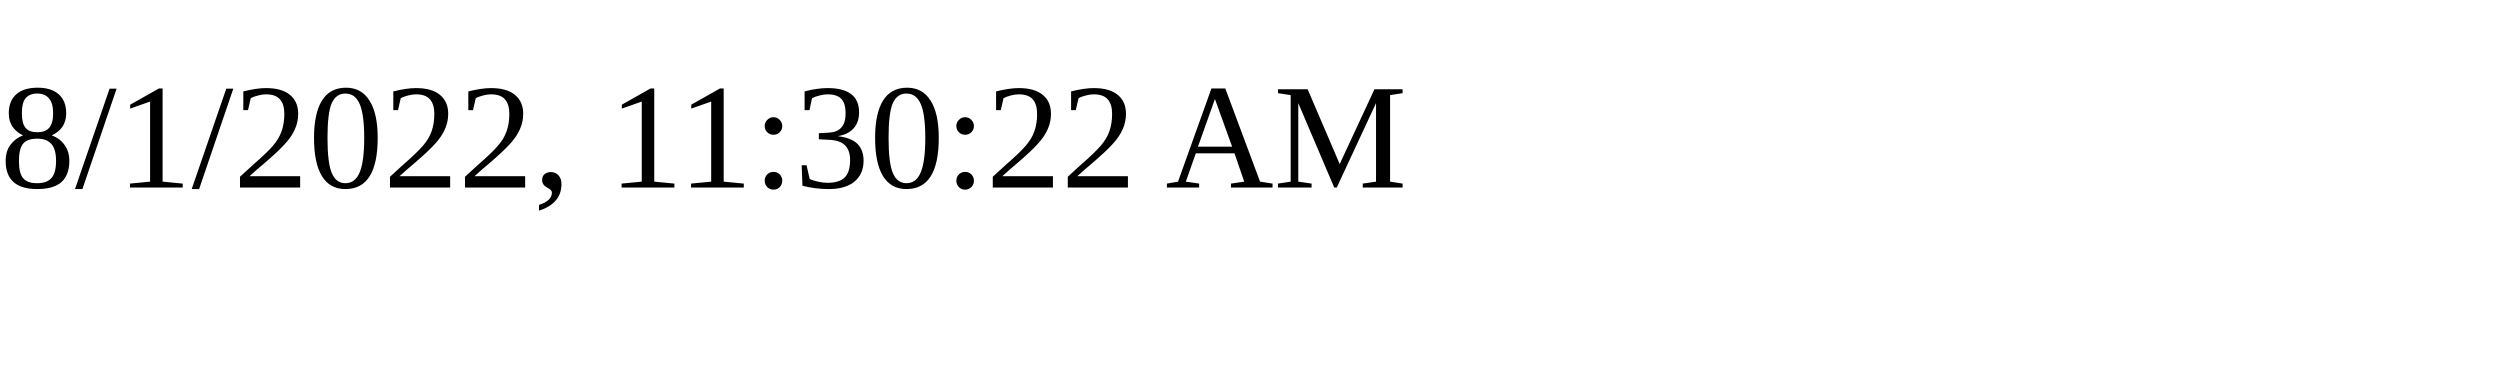
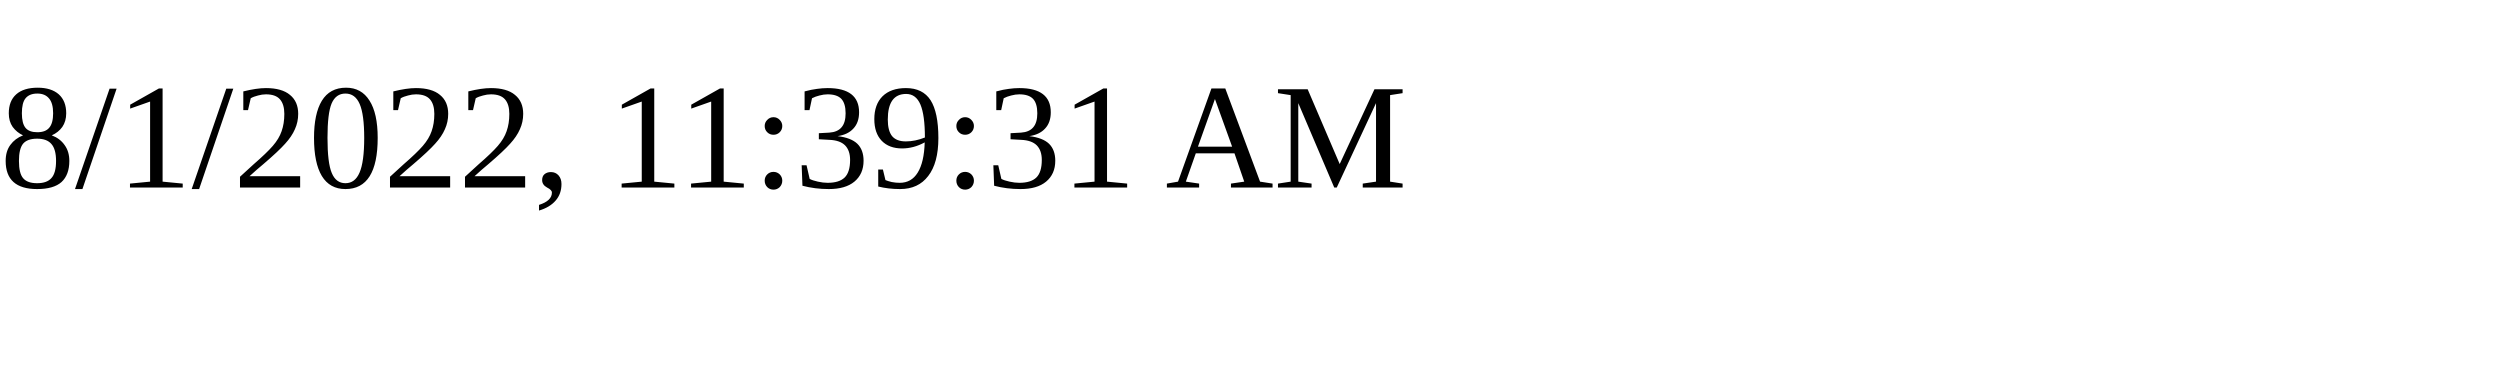
<svg xmlns="http://www.w3.org/2000/svg" height="30" width="200">
-   <text x="0" y="15">8/1/2022, 11:30:22 AM</text>
+   <text x="0" y="15">8/1/2022, 11:39:31 AM</text>
</svg>
